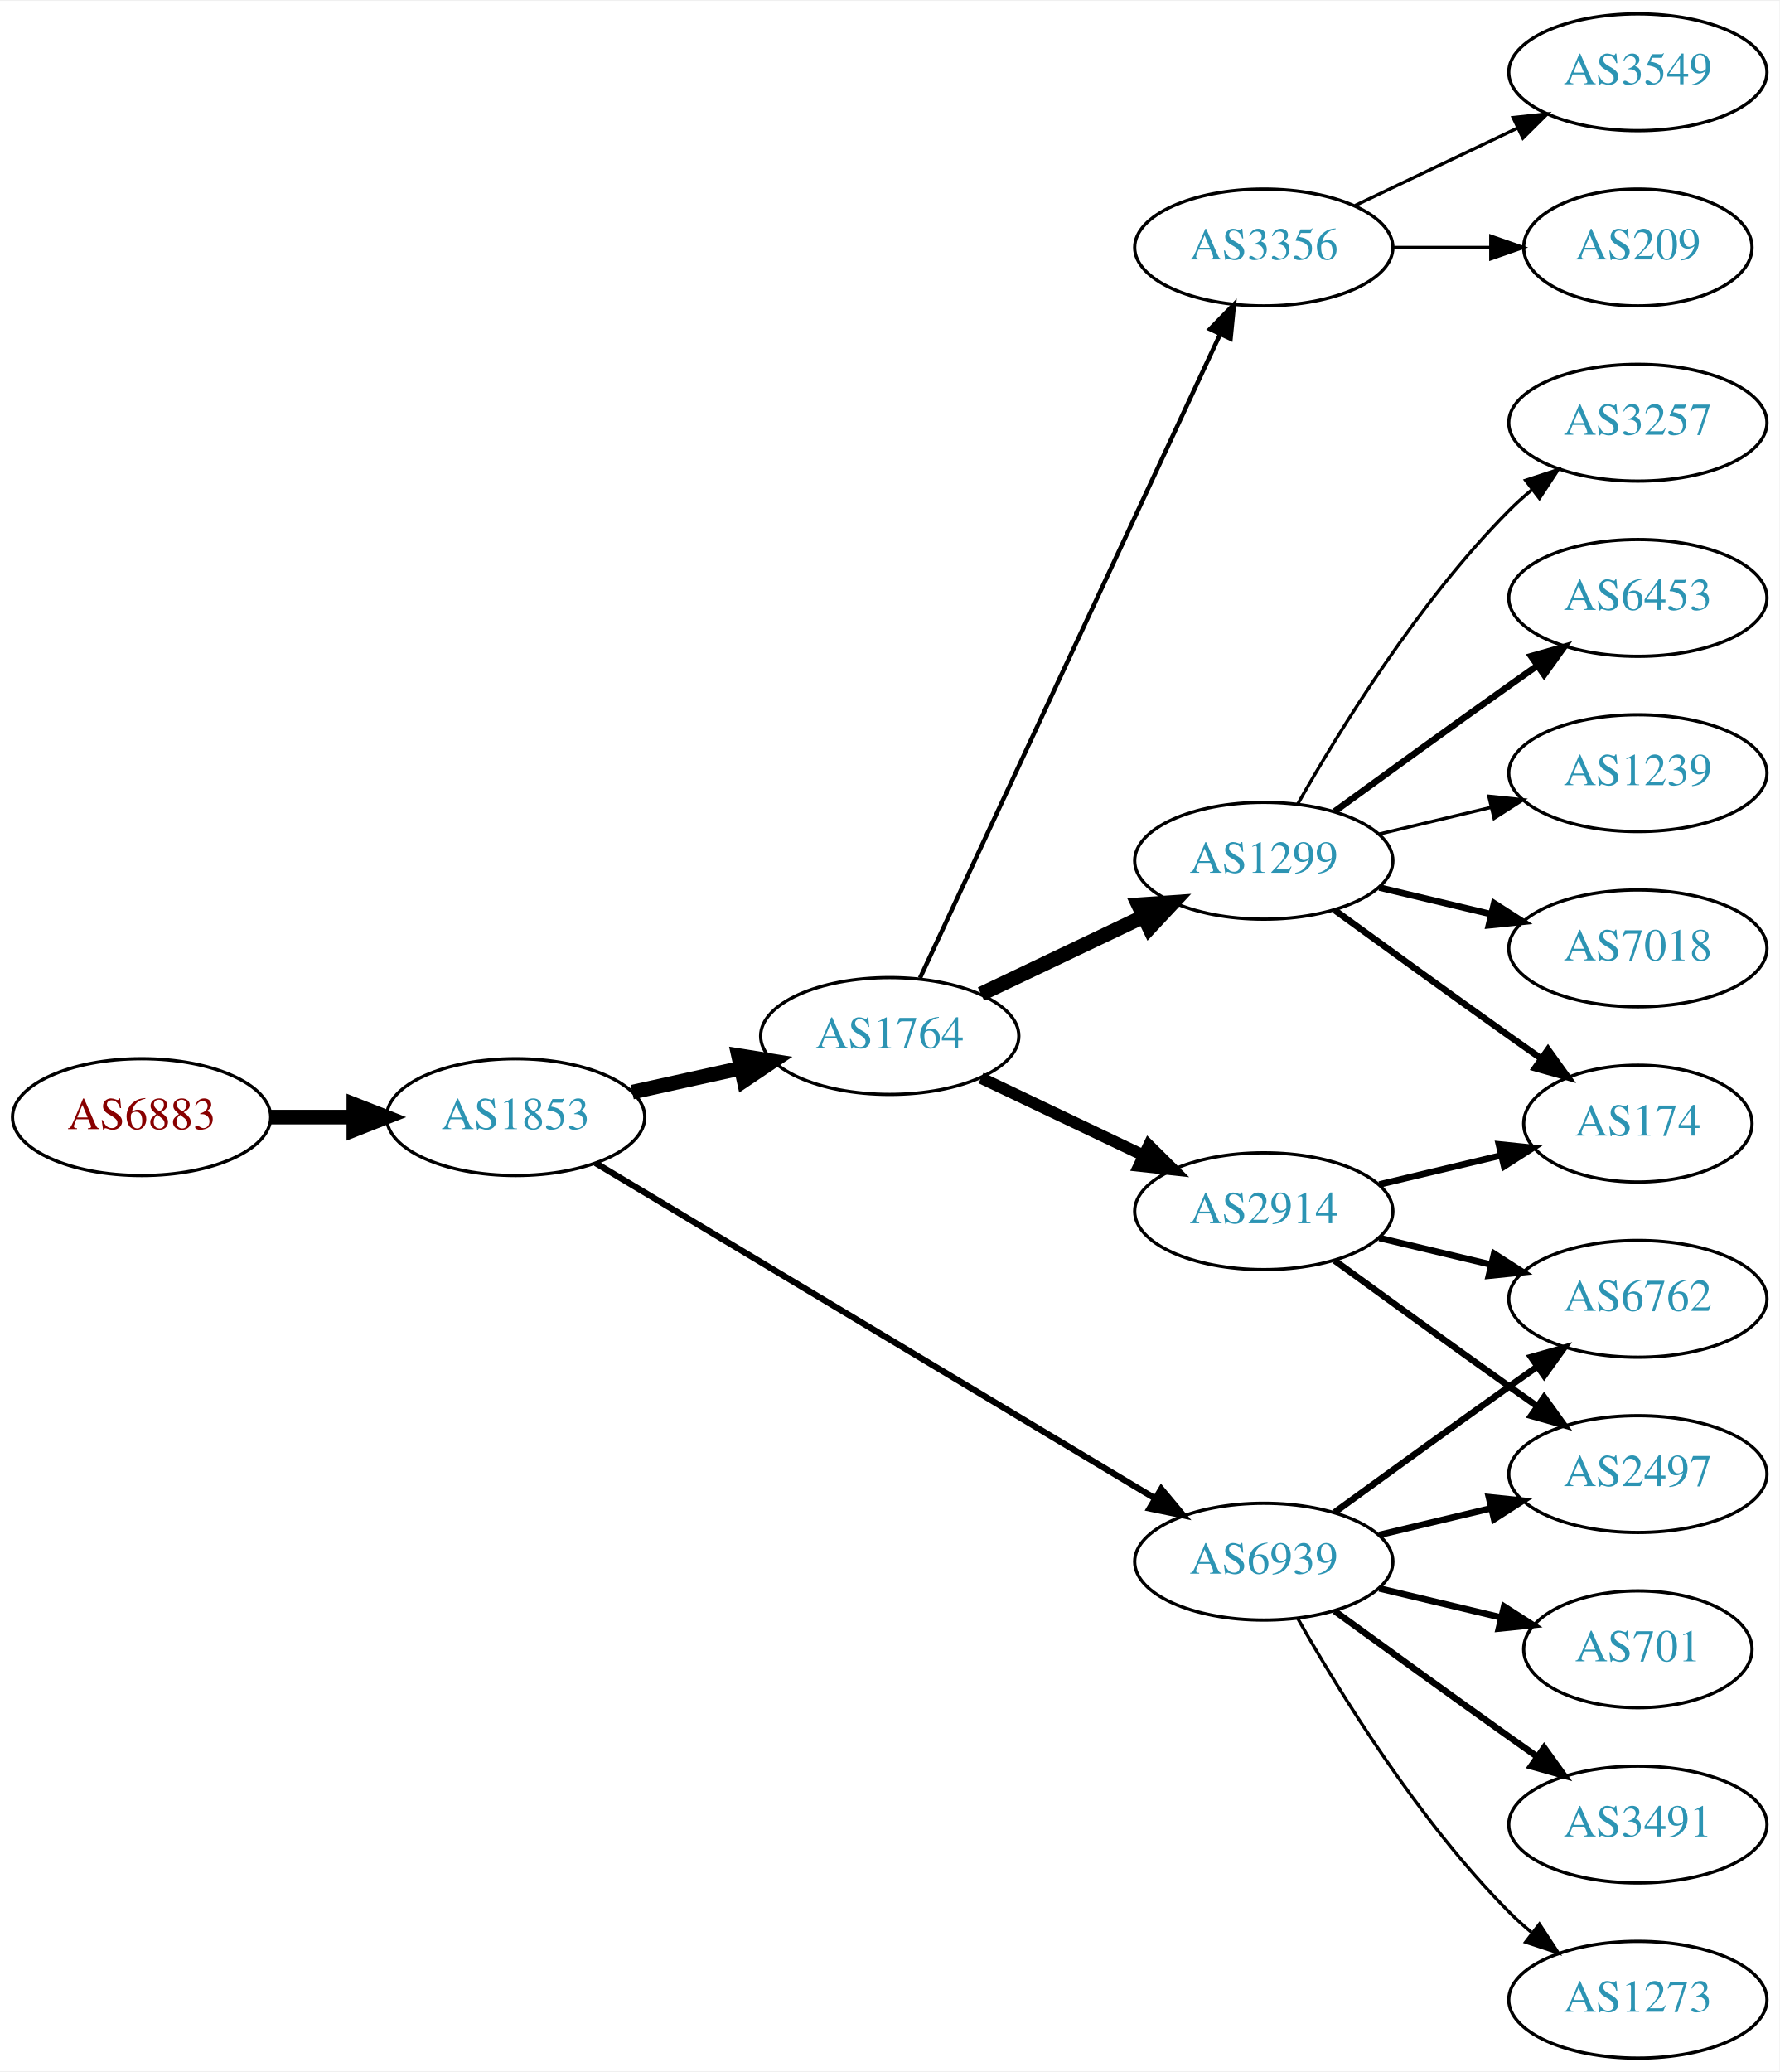
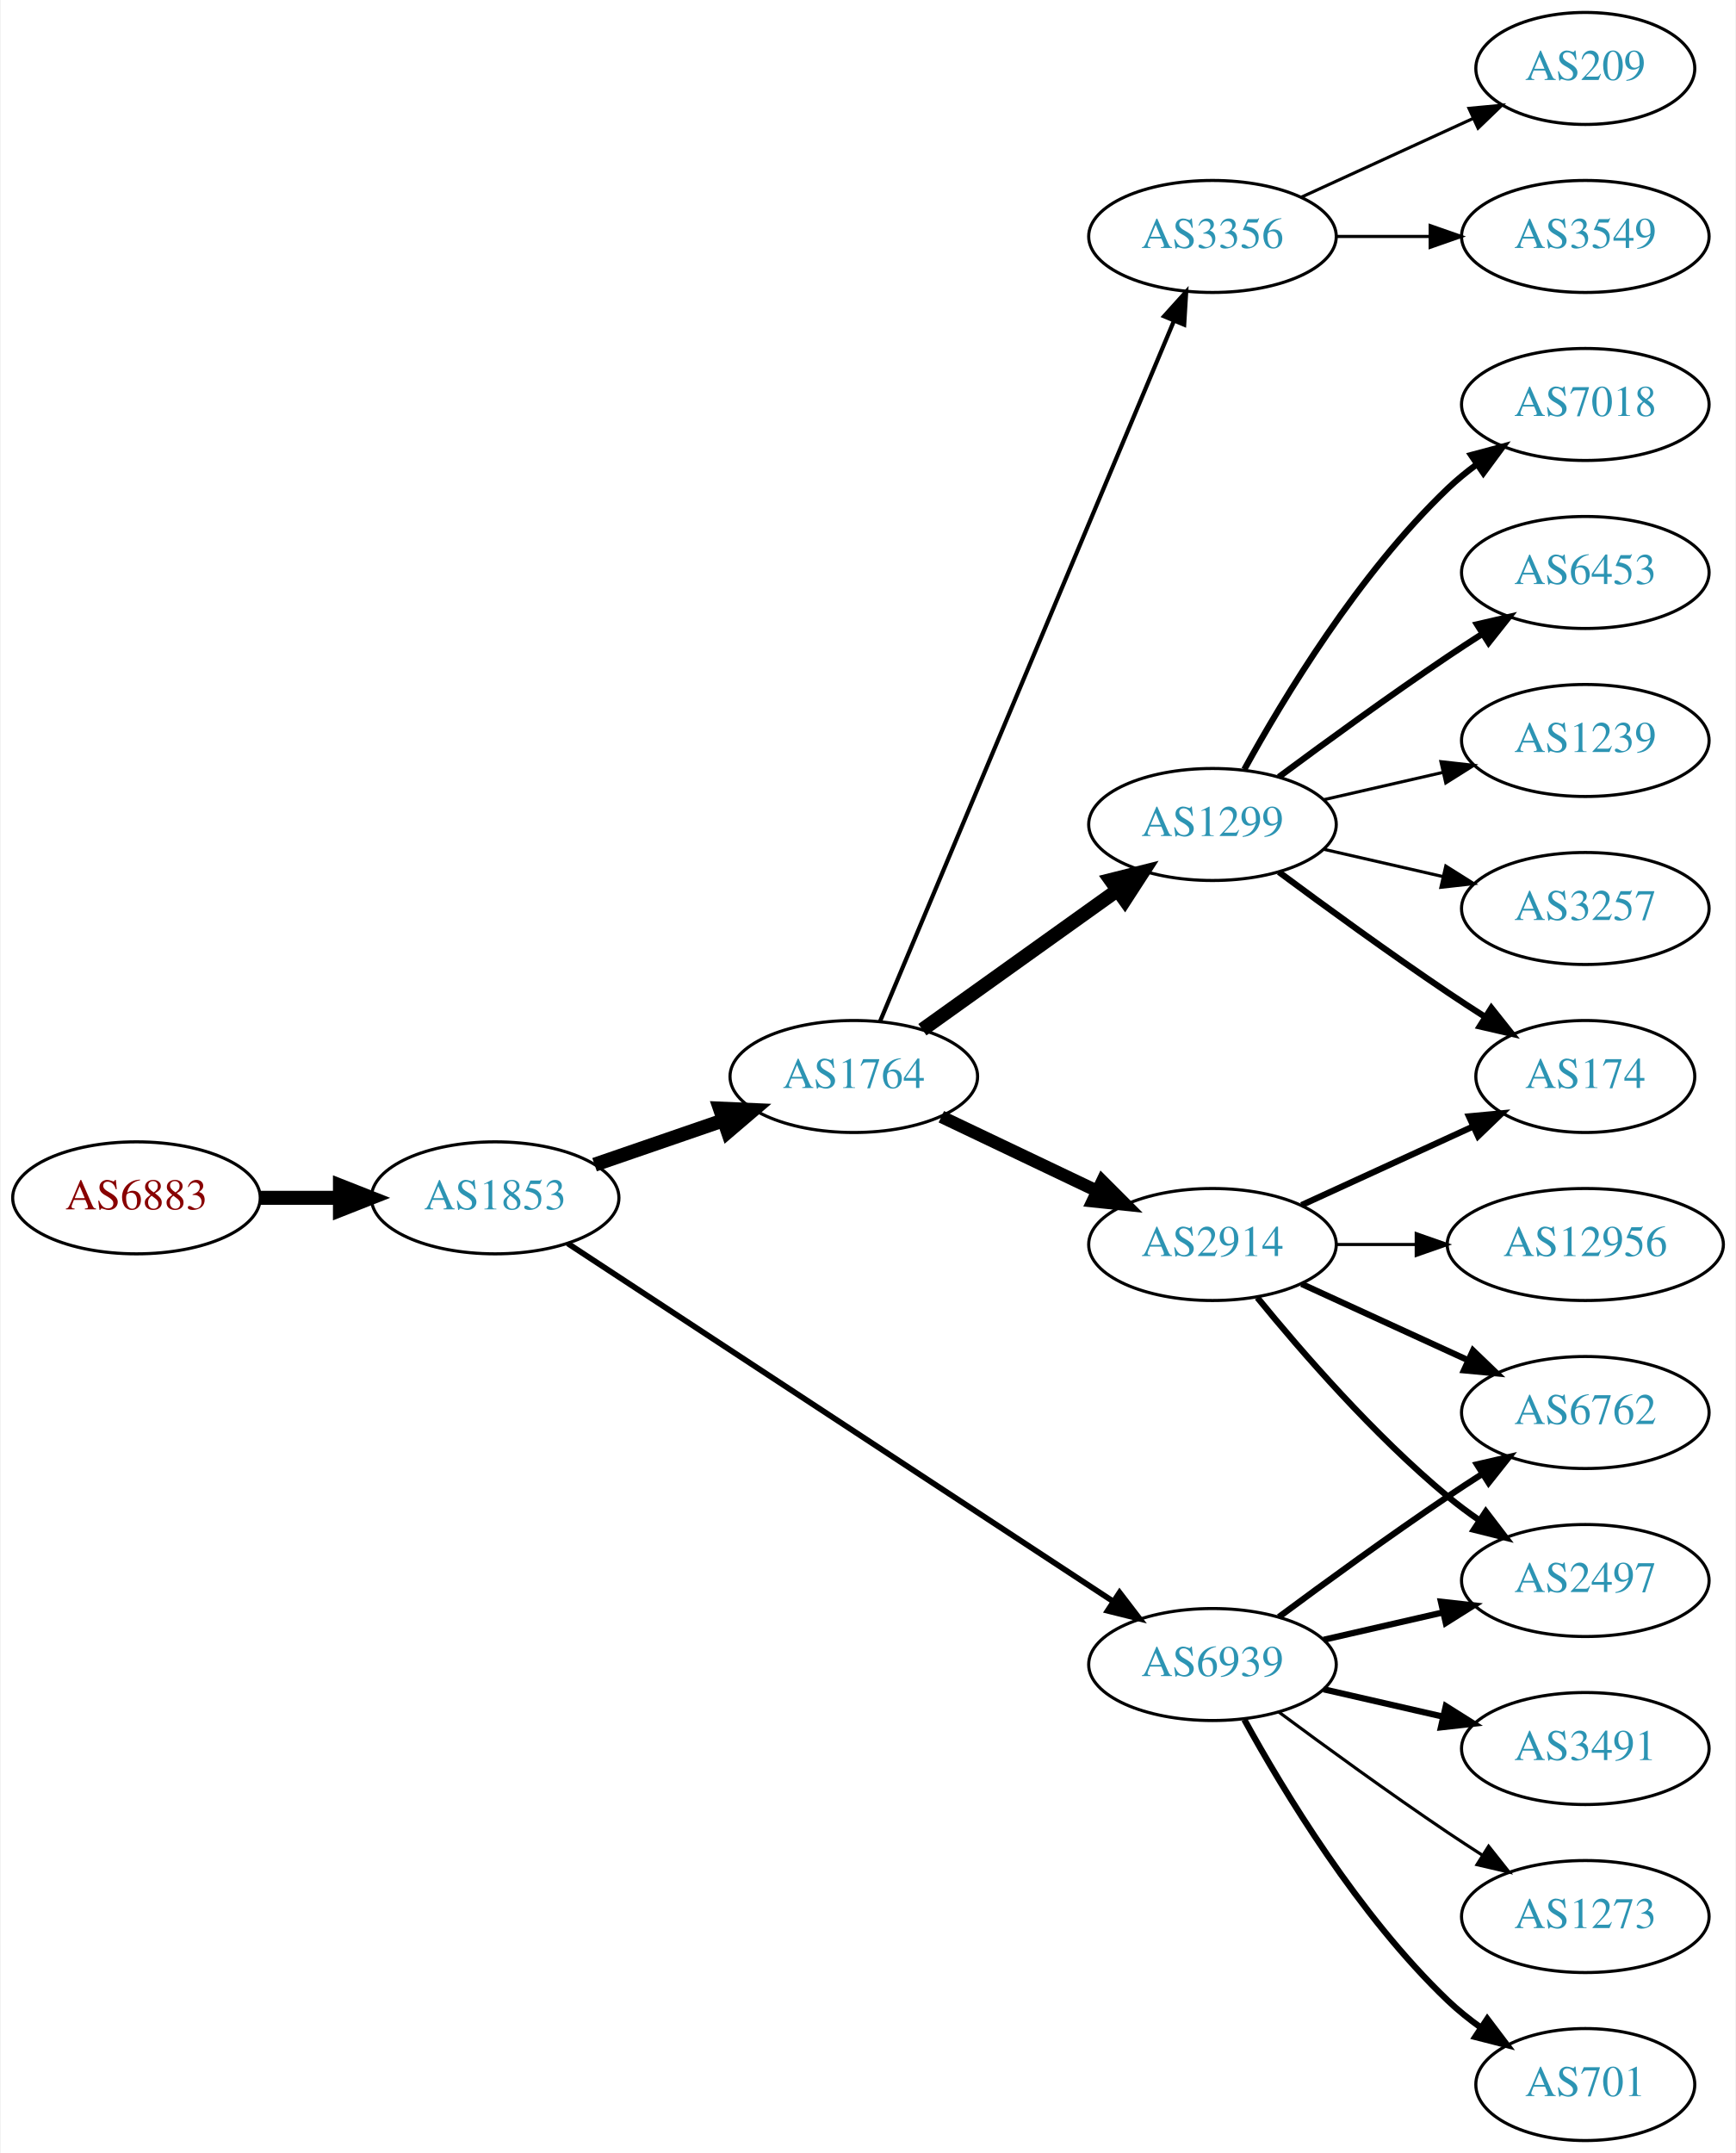
- <svg xmlns="http://www.w3.org/2000/svg" xmlns:xlink="http://www.w3.org/1999/xlink" width="548pt" height="638pt" viewBox="0.00 0.00 548.46 638.00">
-   <g id="graph0" class="graph" transform="scale(1 1) rotate(0) translate(4 634)">
-     <polygon fill="white" stroke="none" points="-4,4 -4,-634 544.465,-634 544.465,4 -4,4" />
+ <svg xmlns="http://www.w3.org/2000/svg" xmlns:xlink="http://www.w3.org/1999/xlink" width="558pt" height="692pt" viewBox="0.00 0.00 557.56 692.00">
+   <g id="graph0" class="graph" transform="scale(1 1) rotate(0) translate(4 688)">
+     <polygon fill="white" stroke="none" points="-4,4 -4,-688 553.564,-688 553.564,4 -4,4" />
    <g id="node1" class="node">
      <g id="a_node1">
        <a xlink:href="/asn/6883" xlink:title="AS6883 ~ Parlamentsdirektion [AT]">
-           <ellipse fill="#ffffff" stroke="black" cx="39.647" cy="-290" rx="39.794" ry="18" />
-           <text text-anchor="middle" x="39.647" y="-286.3" font-family="Times,serif" font-size="14.00" fill="#880000">AS6883</text>
+           <ellipse fill="#ffffff" stroke="black" cx="39.647" cy="-303" rx="39.794" ry="18" />
+           <text text-anchor="middle" x="39.647" y="-299.3" font-family="Times,serif" font-size="14.00" fill="#880000">AS6883</text>
        </a>
      </g>
    </g>
    <g id="node2" class="node">
      <g id="a_node2">
        <a xlink:href="/asn/1853" xlink:title="AS1853 ~ ACOnet Backbone [AT]">
-           <ellipse fill="#ffffff" stroke="black" cx="154.939" cy="-290" rx="39.794" ry="18" />
-           <text text-anchor="middle" x="154.939" y="-286.3" font-family="Times,serif" font-size="14.00" fill="#2c94b3">AS1853</text>
+           <ellipse fill="#ffffff" stroke="black" cx="154.939" cy="-303" rx="39.794" ry="18" />
+           <text text-anchor="middle" x="154.939" y="-299.3" font-family="Times,serif" font-size="14.00" fill="#2c94b3">AS1853</text>
        </a>
      </g>
    </g>
    <g id="edge1" class="edge">
-       <path fill="none" stroke="black" stroke-width="4.5" d="M79.319,-290C87.522,-290 96.286,-290 104.818,-290" />
-       <polygon fill="black" stroke="black" stroke-width="4.5" points="105.057,-293.938 115.057,-290 105.057,-286.063 105.057,-293.938" />
+       <path fill="none" stroke="black" stroke-width="4.5" d="M79.319,-303C87.522,-303 96.286,-303 104.818,-303" />
+       <polygon fill="black" stroke="black" stroke-width="4.5" points="105.057,-306.938 115.057,-303 105.057,-299.063 105.057,-306.938" />
    </g>
    <g id="node3" class="node">
      <g id="a_node3">
        <a xlink:href="/asn/1764" xlink:title="AS1764 ~ NEXTLAYER-AS [AT]">
-           <ellipse fill="#ffffff" stroke="black" cx="270.232" cy="-315" rx="39.794" ry="18" />
-           <text text-anchor="middle" x="270.232" y="-311.3" font-family="Times,serif" font-size="14.00" fill="#2c94b3">AS1764</text>
+           <ellipse fill="#ffffff" stroke="black" cx="270.232" cy="-342" rx="39.794" ry="18" />
+           <text text-anchor="middle" x="270.232" y="-338.3" font-family="Times,serif" font-size="14.00" fill="#2c94b3">AS1764</text>
        </a>
      </g>
    </g>
    <g id="edge2" class="edge">
-       <path fill="none" stroke="black" stroke-width="4.5" d="M190.856,-297.705C201.408,-300.033 213.147,-302.624 224.26,-305.076" />
-       <polygon fill="black" stroke="black" stroke-width="4.5" points="223.623,-308.968 234.237,-307.278 225.32,-301.278 223.623,-308.968" />
+       <path fill="none" stroke="black" stroke-width="4.5" d="M186.897,-313.657C199.655,-318.049 214.619,-323.2 228.265,-327.897" />
+       <polygon fill="black" stroke="black" stroke-width="4.5" points="227.181,-331.689 237.918,-331.22 229.745,-324.242 227.181,-331.689" />
    </g>
    <g id="node4" class="node">
      <g id="a_node4">
        <a xlink:href="/asn/6939" xlink:title="AS6939 ~ Hurricane Electric LLC [US]">
          <ellipse fill="#ffffff" stroke="black" cx="385.525" cy="-153" rx="39.794" ry="18" />
          <text text-anchor="middle" x="385.525" y="-149.3" font-family="Times,serif" font-size="14.00" fill="#2c94b3">AS6939</text>
        </a>
      </g>
    </g>
    <g id="edge3" class="edge">
-       <path fill="none" stroke="black" stroke-width="1.929" d="M179.541,-275.855C220.606,-251.243 305.264,-200.504 351.911,-172.547" />
-       <polygon fill="black" stroke="black" stroke-width="1.929" points="353.931,-175.417 360.71,-167.274 350.333,-169.412 353.931,-175.417" />
+       <path fill="none" stroke="black" stroke-width="1.841" d="M178.273,-288.344C219.328,-261.404 306.853,-203.969 353.595,-173.297" />
+       <polygon fill="black" stroke="black" stroke-width="1.841" points="355.66,-176.128 362.101,-167.715 351.82,-170.275 355.66,-176.128" />
    </g>
    <g id="node5" class="node">
      <g id="a_node5">
-         <a xlink:href="/asn/1299" xlink:title="AS1299 ~ Telia Carrier [EU]">
-           <ellipse fill="#ffffff" stroke="black" cx="385.525" cy="-369" rx="39.794" ry="18" />
-           <text text-anchor="middle" x="385.525" y="-365.3" font-family="Times,serif" font-size="14.00" fill="#2c94b3">AS1299</text>
+         <a xlink:href="/asn/2914" xlink:title="AS2914 ~ NTT America, Inc. [US]">
+           <ellipse fill="#ffffff" stroke="black" cx="385.525" cy="-288" rx="39.794" ry="18" />
+           <text text-anchor="middle" x="385.525" y="-284.3" font-family="Times,serif" font-size="14.00" fill="#2c94b3">AS2914</text>
        </a>
      </g>
    </g>
    <g id="edge4" class="edge">
-       <path fill="none" stroke="black" stroke-width="4.5" d="M298.369,-327.934C313.363,-335.081 332.184,-344.052 348.407,-351.785" />
-       <polygon fill="black" stroke="black" stroke-width="4.5" points="346.889,-355.423 357.61,-356.171 350.277,-348.314 346.889,-355.423" />
+       <path fill="none" stroke="black" stroke-width="4.05" d="M298.369,-329.066C313.363,-321.919 332.184,-312.948 348.407,-305.215" />
+       <polygon fill="black" stroke="black" stroke-width="4.05" points="350.108,-308.33 357.61,-300.829 347.059,-301.933 350.108,-308.33" />
    </g>
    <g id="node6" class="node">
      <g id="a_node6">
-         <a xlink:href="/asn/2914" xlink:title="AS2914 ~ NTT America, Inc. [US]">
-           <ellipse fill="#ffffff" stroke="black" cx="385.525" cy="-261" rx="39.794" ry="18" />
-           <text text-anchor="middle" x="385.525" y="-257.3" font-family="Times,serif" font-size="14.00" fill="#2c94b3">AS2914</text>
+         <a xlink:href="/asn/1299" xlink:title="AS1299 ~ Telia Carrier [EU]">
+           <ellipse fill="#ffffff" stroke="black" cx="385.525" cy="-423" rx="39.794" ry="18" />
+           <text text-anchor="middle" x="385.525" y="-419.3" font-family="Times,serif" font-size="14.00" fill="#2c94b3">AS1299</text>
        </a>
      </g>
    </g>
    <g id="edge5" class="edge">
-       <path fill="none" stroke="black" stroke-width="3.6" d="M298.369,-302.066C313.363,-294.919 332.184,-285.948 348.407,-278.215" />
-       <polygon fill="black" stroke="black" stroke-width="3.6" points="350.089,-281.291 357.61,-273.829 347.077,-274.972 350.089,-281.291" />
+       <path fill="none" stroke="black" stroke-width="4.5" d="M292.276,-357.046C309.891,-369.639 335.229,-387.755 354.895,-401.816" />
+       <polygon fill="black" stroke="black" stroke-width="4.5" points="352.785,-405.147 363.21,-407.76 357.365,-398.741 352.785,-405.147" />
    </g>
    <g id="node7" class="node">
      <g id="a_node7">
        <a xlink:href="/asn/3356" xlink:title="AS3356 ~ Level 3 Parent, LLC [US]">
-           <ellipse fill="#ffffff" stroke="black" cx="385.525" cy="-558" rx="39.794" ry="18" />
-           <text text-anchor="middle" x="385.525" y="-554.3" font-family="Times,serif" font-size="14.00" fill="#2c94b3">AS3356</text>
+           <ellipse fill="#ffffff" stroke="black" cx="385.525" cy="-612" rx="39.794" ry="18" />
+           <text text-anchor="middle" x="385.525" y="-608.3" font-family="Times,serif" font-size="14.00" fill="#2c94b3">AS3356</text>
        </a>
      </g>
    </g>
    <g id="edge6" class="edge">
-       <path fill="none" stroke="black" stroke-width="1.35" d="M279.563,-332.868C299.253,-375.101 348.753,-481.272 372.043,-531.227" />
-       <polygon fill="black" stroke="black" stroke-width="1.35" points="368.937,-532.849 376.335,-540.433 375.282,-529.891 368.937,-532.849" />
+       <path fill="none" stroke="black" stroke-width="1.35" d="M278.666,-359.715C297.991,-405.771 349.914,-529.514 373.087,-584.739" />
+       <polygon fill="black" stroke="black" stroke-width="1.35" points="369.968,-586.352 377.065,-594.219 376.423,-583.644 369.968,-586.352" />
    </g>
    <g id="node13" class="node">
      <g id="a_node13">
-         <a xlink:href="/asn/701" xlink:title="AS701 ~ UUNET [US]">
-           <ellipse fill="#ffffff" stroke="black" cx="500.818" cy="-126" rx="35.194" ry="18" />
-           <text text-anchor="middle" x="500.818" y="-122.3" font-family="Times,serif" font-size="14.00" fill="#2c94b3">AS701</text>
-         </a>
-       </g>
-     </g>
-     <g id="edge12" class="edge">
-       <path fill="none" stroke="black" stroke-width="2" d="M421.133,-144.752C432.927,-141.942 446.232,-138.771 458.499,-135.847" />
-       <polygon fill="black" stroke="black" stroke-width="2" points="459.588,-139.186 468.504,-133.463 457.965,-132.376 459.588,-139.186" />
+         <a xlink:href="/asn/2497" xlink:title="AS2497 ~ Internet Initiative Japan Inc. [JP]">
+           <ellipse fill="#ffffff" stroke="black" cx="505.368" cy="-180" rx="39.794" ry="18" />
+           <text text-anchor="middle" x="505.368" y="-176.3" font-family="Times,serif" font-size="14.00" fill="#2c94b3">AS2497</text>
+         </a>
+       </g>
+     </g>
+     <g id="edge19" class="edge">
+       <path fill="none" stroke="black" stroke-width="2" d="M421.245,-160.955C433.245,-163.704 446.865,-166.825 459.558,-169.733" />
+       <polygon fill="black" stroke="black" stroke-width="2" points="458.96,-173.187 469.49,-172.009 460.524,-166.364 458.96,-173.187" />
    </g>
    <g id="node14" class="node">
      <g id="a_node14">
        <a xlink:href="/asn/6762" xlink:title="AS6762 ~ TELECOM ITALIA SPARKLE S.p.A. [IT]">
-           <ellipse fill="#ffffff" stroke="black" cx="500.818" cy="-234" rx="39.794" ry="18" />
-           <text text-anchor="middle" x="500.818" y="-230.3" font-family="Times,serif" font-size="14.00" fill="#2c94b3">AS6762</text>
+           <ellipse fill="#ffffff" stroke="black" cx="505.368" cy="-234" rx="39.794" ry="18" />
+           <text text-anchor="middle" x="505.368" y="-230.3" font-family="Times,serif" font-size="14.00" fill="#2c94b3">AS6762</text>
+         </a>
+       </g>
+     </g>
+     <g id="edge16" class="edge">
+       <path fill="none" stroke="black" stroke-width="2" d="M406.856,-168.277C421.718,-179.304 442.463,-194.407 461.172,-207 464.721,-209.389 468.471,-211.839 472.22,-214.242" />
+       <polygon fill="black" stroke="black" stroke-width="2" points="470.546,-217.325 480.868,-219.712 474.288,-211.409 470.546,-217.325" />
+     </g>
+     <g id="node16" class="node">
+       <g id="a_node16">
+         <a xlink:href="/asn/701" xlink:title="AS701 ~ UUNET [US]">
+           <ellipse fill="#ffffff" stroke="black" cx="505.368" cy="-18" rx="35.194" ry="18" />
+           <text text-anchor="middle" x="505.368" y="-14.3" font-family="Times,serif" font-size="14.00" fill="#2c94b3">AS701</text>
+         </a>
+       </g>
+     </g>
+     <g id="edge17" class="edge">
+       <path fill="none" stroke="black" stroke-width="2" d="M395.767,-135.287C408.312,-112.439 432.489,-72.389 461.172,-45 464.426,-41.893 468.093,-38.954 471.879,-36.24" />
+       <polygon fill="black" stroke="black" stroke-width="2" points="473.857,-39.128 480.247,-30.678 469.982,-33.299 473.857,-39.128" />
+     </g>
+     <g id="node17" class="node">
+       <g id="a_node17">
+         <a xlink:href="/asn/3491" xlink:title="AS3491 ~ PCCW Global, Inc. [US]">
+           <ellipse fill="#ffffff" stroke="black" cx="505.368" cy="-126" rx="39.794" ry="18" />
+           <text text-anchor="middle" x="505.368" y="-122.3" font-family="Times,serif" font-size="14.00" fill="#2c94b3">AS3491</text>
+         </a>
+       </g>
+     </g>
+     <g id="edge18" class="edge">
+       <path fill="none" stroke="black" stroke-width="2" d="M421.245,-145.045C433.245,-142.296 446.865,-139.175 459.558,-136.267" />
+       <polygon fill="black" stroke="black" stroke-width="2" points="460.524,-139.636 469.49,-133.991 458.96,-132.813 460.524,-139.636" />
+     </g>
+     <g id="node18" class="node">
+       <g id="a_node18">
+         <a xlink:href="/asn/1273" xlink:title="AS1273 ~ Vodafone Group PLC [EU]">
+           <ellipse fill="#ffffff" stroke="black" cx="505.368" cy="-72" rx="39.794" ry="18" />
+           <text text-anchor="middle" x="505.368" y="-68.3" font-family="Times,serif" font-size="14.00" fill="#2c94b3">AS1273</text>
+         </a>
+       </g>
+     </g>
+     <g id="edge20" class="edge">
+       <path fill="none" stroke="black" d="M406.856,-137.723C421.718,-126.696 442.463,-111.593 461.172,-99 464.721,-96.611 468.471,-94.161 472.22,-91.758" />
+       <polygon fill="black" stroke="black" points="474.288,-94.591 480.868,-86.288 470.546,-88.675 474.288,-94.591" />
+     </g>
+     <g id="node9" class="node">
+       <g id="a_node9">
+         <a xlink:href="/asn/174" xlink:title="AS174 ~ Cogent Communications [US]">
+           <ellipse fill="#ffffff" stroke="black" cx="505.368" cy="-342" rx="35.194" ry="18" />
+           <text text-anchor="middle" x="505.368" y="-338.3" font-family="Times,serif" font-size="14.00" fill="#2c94b3">AS174</text>
        </a>
      </g>
    </g>
    <g id="edge13" class="edge">
-       <path fill="none" stroke="black" stroke-width="2" d="M407.374,-168.222C422.308,-179.091 442.921,-194.025 461.172,-207 463.992,-209.005 466.935,-211.085 469.883,-213.159" />
-       <polygon fill="black" stroke="black" stroke-width="2" points="467.911,-216.05 478.108,-218.926 471.93,-210.319 467.911,-216.05" />
+       <path fill="none" stroke="black" stroke-width="2" d="M414.154,-300.661C430.57,-308.183 451.552,-317.798 469.149,-325.861" />
+       <polygon fill="black" stroke="black" stroke-width="2" points="467.977,-329.174 478.526,-330.158 470.893,-322.811 467.977,-329.174" />
+     </g>
+     <g id="edge12" class="edge">
+       <path fill="none" stroke="black" stroke-width="2" d="M399.944,-270.935C414.059,-253.625 437.474,-226.655 461.172,-207 464.388,-204.332 467.889,-201.73 471.459,-199.259" />
+       <polygon fill="black" stroke="black" stroke-width="2" points="473.383,-202.183 479.816,-193.764 469.537,-196.334 473.383,-202.183" />
+     </g>
+     <g id="edge14" class="edge">
+       <path fill="none" stroke="black" stroke-width="2" d="M414.154,-275.339C430.111,-268.027 450.382,-258.739 467.664,-250.819" />
+       <polygon fill="black" stroke="black" stroke-width="2" points="469.279,-253.929 476.912,-246.581 466.363,-247.565 469.279,-253.929" />
    </g>
    <g id="node15" class="node">
      <g id="a_node15">
-         <a xlink:href="/asn/3491" xlink:title="AS3491 ~ PCCW Global, Inc. [US]">
-           <ellipse fill="#ffffff" stroke="black" cx="500.818" cy="-72" rx="39.794" ry="18" />
-           <text text-anchor="middle" x="500.818" y="-68.3" font-family="Times,serif" font-size="14.00" fill="#2c94b3">AS3491</text>
-         </a>
-       </g>
-     </g>
-     <g id="edge14" class="edge">
-       <path fill="none" stroke="black" stroke-width="2" d="M407.374,-137.778C422.308,-126.909 442.921,-111.975 461.172,-99 463.992,-96.995 466.935,-94.915 469.883,-92.841" />
-       <polygon fill="black" stroke="black" stroke-width="2" points="471.93,-95.681 478.108,-87.074 467.911,-89.95 471.93,-95.681" />
-     </g>
-     <g id="node16" class="node">
-       <g id="a_node16">
-         <a xlink:href="/asn/2497" xlink:title="AS2497 ~ Internet Initiative Japan Inc. [JP]">
-           <ellipse fill="#ffffff" stroke="black" cx="500.818" cy="-180" rx="39.794" ry="18" />
-           <text text-anchor="middle" x="500.818" y="-176.3" font-family="Times,serif" font-size="14.00" fill="#2c94b3">AS2497</text>
+         <a xlink:href="/asn/12956" xlink:title="AS12956 ~ TELXIUS [ES]">
+           <ellipse fill="#ffffff" stroke="black" cx="505.368" cy="-288" rx="44.393" ry="18" />
+           <text text-anchor="middle" x="505.368" y="-284.3" font-family="Times,serif" font-size="14.00" fill="#2c94b3">AS12956</text>
        </a>
      </g>
    </g>
    <g id="edge15" class="edge">
-       <path fill="none" stroke="black" stroke-width="2" d="M421.133,-161.248C432.004,-163.838 444.158,-166.735 455.601,-169.462" />
-       <polygon fill="black" stroke="black" stroke-width="2" points="454.884,-172.889 465.423,-171.803 456.507,-166.08 454.884,-172.889" />
-     </g>
-     <g id="node17" class="node">
-       <g id="a_node17">
-         <a xlink:href="/asn/1273" xlink:title="AS1273 ~ Vodafone Group PLC [EU]">
-           <ellipse fill="#ffffff" stroke="black" cx="500.818" cy="-18" rx="39.794" ry="18" />
-           <text text-anchor="middle" x="500.818" y="-14.3" font-family="Times,serif" font-size="14.00" fill="#2c94b3">AS1273</text>
-         </a>
-       </g>
-     </g>
-     <g id="edge16" class="edge">
-       <path fill="none" stroke="black" d="M395.985,-135.51C408.767,-112.904 433.199,-73.114 461.172,-45 463.283,-42.879 465.579,-40.812 467.964,-38.829" />
-       <polygon fill="black" stroke="black" points="470.48,-41.31 476.28,-32.444 466.216,-35.758 470.48,-41.31" />
+       <path fill="none" stroke="black" d="M425.438,-288C433.541,-288 442.216,-288 450.742,-288" />
+       <polygon fill="black" stroke="black" points="451.02,-291.5 461.02,-288 451.02,-284.5 451.02,-291.5" />
    </g>
    <g id="node8" class="node">
      <g id="a_node8">
-         <a xlink:href="/asn/174" xlink:title="AS174 ~ Cogent Communications [US]">
-           <ellipse fill="#ffffff" stroke="black" cx="500.818" cy="-288" rx="35.194" ry="18" />
-           <text text-anchor="middle" x="500.818" y="-284.3" font-family="Times,serif" font-size="14.00" fill="#2c94b3">AS174</text>
+         <a xlink:href="/asn/3257" xlink:title="AS3257 ~ GTT [DE]">
+           <ellipse fill="#ffffff" stroke="black" cx="505.368" cy="-396" rx="39.794" ry="18" />
+           <text text-anchor="middle" x="505.368" y="-392.3" font-family="Times,serif" font-size="14.00" fill="#2c94b3">AS3257</text>
        </a>
      </g>
    </g>
    <g id="edge7" class="edge">
-       <path fill="none" stroke="black" stroke-width="2" d="M407.374,-353.778C422.308,-342.909 442.921,-327.975 461.172,-315 464.382,-312.718 467.751,-310.339 471.106,-307.982" />
-       <polygon fill="black" stroke="black" stroke-width="2" points="473.134,-310.834 479.316,-302.23 469.118,-305.101 473.134,-310.834" />
-     </g>
-     <g id="node9" class="node">
-       <g id="a_node9">
-         <a xlink:href="/asn/1239" xlink:title="AS1239 ~ Sprint [US]">
-           <ellipse fill="#ffffff" stroke="black" cx="500.818" cy="-396" rx="39.794" ry="18" />
-           <text text-anchor="middle" x="500.818" y="-392.3" font-family="Times,serif" font-size="14.00" fill="#2c94b3">AS1239</text>
-         </a>
-       </g>
+       <path fill="none" stroke="black" d="M421.245,-415.045C433.245,-412.296 446.865,-409.175 459.558,-406.267" />
+       <polygon fill="black" stroke="black" points="460.524,-409.636 469.49,-403.991 458.96,-402.813 460.524,-409.636" />
    </g>
    <g id="edge8" class="edge">
-       <path fill="none" stroke="black" d="M421.133,-377.248C432.004,-379.838 444.158,-382.735 455.601,-385.462" />
-       <polygon fill="black" stroke="black" points="454.884,-388.889 465.423,-387.803 456.507,-382.08 454.884,-388.889" />
+       <path fill="none" stroke="black" stroke-width="2" d="M406.856,-407.723C421.718,-396.696 442.463,-381.593 461.172,-369 464.989,-366.431 469.039,-363.79 473.07,-361.214" />
+       <polygon fill="black" stroke="black" stroke-width="2" points="475.174,-364.025 481.764,-355.729 471.439,-358.105 475.174,-364.025" />
    </g>
    <g id="node10" class="node">
      <g id="a_node10">
        <a xlink:href="/asn/7018" xlink:title="AS7018 ~ AT&amp;T Services, Inc. [US]">
-           <ellipse fill="#ffffff" stroke="black" cx="500.818" cy="-342" rx="39.794" ry="18" />
-           <text text-anchor="middle" x="500.818" y="-338.3" font-family="Times,serif" font-size="14.00" fill="#2c94b3">AS7018</text>
+           <ellipse fill="#ffffff" stroke="black" cx="505.368" cy="-558" rx="39.794" ry="18" />
+           <text text-anchor="middle" x="505.368" y="-554.3" font-family="Times,serif" font-size="14.00" fill="#2c94b3">AS7018</text>
        </a>
      </g>
    </g>
    <g id="edge9" class="edge">
-       <path fill="none" stroke="black" stroke-width="2" d="M421.133,-360.752C432.004,-358.162 444.158,-355.265 455.601,-352.538" />
-       <polygon fill="black" stroke="black" stroke-width="2" points="456.507,-355.92 465.423,-350.197 454.884,-349.111 456.507,-355.92" />
+       <path fill="none" stroke="black" stroke-width="2" d="M395.767,-440.713C408.312,-463.561 432.489,-503.611 461.172,-531 464.04,-533.739 467.229,-536.347 470.538,-538.785" />
+       <polygon fill="black" stroke="black" stroke-width="2" points="468.662,-541.742 478.897,-544.477 472.601,-535.956 468.662,-541.742" />
    </g>
    <g id="node11" class="node">
      <g id="a_node11">
-         <a xlink:href="/asn/3257" xlink:title="AS3257 ~ GTT [DE]">
-           <ellipse fill="#ffffff" stroke="black" cx="500.818" cy="-504" rx="39.794" ry="18" />
-           <text text-anchor="middle" x="500.818" y="-500.3" font-family="Times,serif" font-size="14.00" fill="#2c94b3">AS3257</text>
+         <a xlink:href="/asn/6453" xlink:title="AS6453 ~ TATA COMMUNICATIONS (AMERICA) INC [US]">
+           <ellipse fill="#ffffff" stroke="black" cx="505.368" cy="-504" rx="39.794" ry="18" />
+           <text text-anchor="middle" x="505.368" y="-500.3" font-family="Times,serif" font-size="14.00" fill="#2c94b3">AS6453</text>
        </a>
      </g>
    </g>
    <g id="edge10" class="edge">
-       <path fill="none" stroke="black" d="M395.985,-386.49C408.767,-409.096 433.199,-448.886 461.172,-477 463.283,-479.121 465.579,-481.188 467.964,-483.171" />
-       <polygon fill="black" stroke="black" points="466.216,-486.242 476.28,-489.556 470.48,-480.69 466.216,-486.242" />
+       <path fill="none" stroke="black" stroke-width="2" d="M406.856,-438.277C421.718,-449.304 442.463,-464.407 461.172,-477 464.721,-479.389 468.471,-481.839 472.22,-484.242" />
+       <polygon fill="black" stroke="black" stroke-width="2" points="470.546,-487.325 480.868,-489.712 474.288,-481.409 470.546,-487.325" />
    </g>
    <g id="node12" class="node">
      <g id="a_node12">
-         <a xlink:href="/asn/6453" xlink:title="AS6453 ~ TATA COMMUNICATIONS (AMERICA) INC [US]">
-           <ellipse fill="#ffffff" stroke="black" cx="500.818" cy="-450" rx="39.794" ry="18" />
-           <text text-anchor="middle" x="500.818" y="-446.3" font-family="Times,serif" font-size="14.00" fill="#2c94b3">AS6453</text>
+         <a xlink:href="/asn/1239" xlink:title="AS1239 ~ Sprint [US]">
+           <ellipse fill="#ffffff" stroke="black" cx="505.368" cy="-450" rx="39.794" ry="18" />
+           <text text-anchor="middle" x="505.368" y="-446.3" font-family="Times,serif" font-size="14.00" fill="#2c94b3">AS1239</text>
        </a>
      </g>
    </g>
    <g id="edge11" class="edge">
-       <path fill="none" stroke="black" stroke-width="2" d="M407.374,-384.222C422.308,-395.091 442.921,-410.025 461.172,-423 463.992,-425.005 466.935,-427.085 469.883,-429.159" />
-       <polygon fill="black" stroke="black" stroke-width="2" points="467.911,-432.05 478.108,-434.926 471.93,-426.319 467.911,-432.05" />
-     </g>
-     <g id="edge19" class="edge">
-       <path fill="none" stroke="black" stroke-width="2" d="M421.133,-269.248C432.927,-272.058 446.232,-275.229 458.499,-278.153" />
-       <polygon fill="black" stroke="black" stroke-width="2" points="457.965,-281.624 468.504,-280.537 459.588,-274.814 457.965,-281.624" />
-     </g>
-     <g id="edge17" class="edge">
-       <path fill="none" stroke="black" stroke-width="2" d="M421.133,-252.752C432.004,-250.162 444.158,-247.265 455.601,-244.538" />
-       <polygon fill="black" stroke="black" stroke-width="2" points="456.507,-247.92 465.423,-242.197 454.884,-241.111 456.507,-247.92" />
-     </g>
-     <g id="edge18" class="edge">
-       <path fill="none" stroke="black" stroke-width="2" d="M407.374,-245.778C422.308,-234.909 442.921,-219.975 461.172,-207 463.992,-204.995 466.935,-202.915 469.883,-200.841" />
-       <polygon fill="black" stroke="black" stroke-width="2" points="471.93,-203.681 478.108,-195.074 467.911,-197.95 471.93,-203.681" />
-     </g>
-     <g id="node18" class="node">
-       <g id="a_node18">
-         <a xlink:href="/asn/3549" xlink:title="AS3549 ~ Level 3 Parent, LLC [US]">
-           <ellipse fill="#ffffff" stroke="black" cx="500.818" cy="-612" rx="39.794" ry="18" />
-           <text text-anchor="middle" x="500.818" y="-608.3" font-family="Times,serif" font-size="14.00" fill="#2c94b3">AS3549</text>
-         </a>
-       </g>
-     </g>
-     <g id="edge20" class="edge">
-       <path fill="none" stroke="black" d="M413.662,-570.934C428.656,-578.081 447.477,-587.052 463.7,-594.785" />
-       <polygon fill="black" stroke="black" points="462.37,-598.028 472.903,-599.171 465.382,-591.709 462.37,-598.028" />
+       <path fill="none" stroke="black" d="M421.245,-430.955C433.245,-433.704 446.865,-436.825 459.558,-439.733" />
+       <polygon fill="black" stroke="black" points="458.96,-443.187 469.49,-442.009 460.524,-436.364 458.96,-443.187" />
    </g>
    <g id="node19" class="node">
      <g id="a_node19">
+         <a xlink:href="/asn/3549" xlink:title="AS3549 ~ Level 3 Parent, LLC [US]">
+           <ellipse fill="#ffffff" stroke="black" cx="505.368" cy="-612" rx="39.794" ry="18" />
+           <text text-anchor="middle" x="505.368" y="-608.3" font-family="Times,serif" font-size="14.00" fill="#2c94b3">AS3549</text>
+         </a>
+       </g>
+     </g>
+     <g id="edge21" class="edge">
+       <path fill="none" stroke="black" d="M425.438,-612C434.991,-612 445.341,-612 455.304,-612" />
+       <polygon fill="black" stroke="black" points="455.496,-615.5 465.496,-612 455.496,-608.5 455.496,-615.5" />
+     </g>
+     <g id="node20" class="node">
+       <g id="a_node20">
        <a xlink:href="/asn/209" xlink:title="AS209 ~ CenturyLink Communications, LLC [US]">
-           <ellipse fill="#ffffff" stroke="black" cx="500.818" cy="-558" rx="35.194" ry="18" />
-           <text text-anchor="middle" x="500.818" y="-554.3" font-family="Times,serif" font-size="14.00" fill="#2c94b3">AS209</text>
-         </a>
-       </g>
-     </g>
-     <g id="edge21" class="edge">
-       <path fill="none" stroke="black" d="M425.198,-558C434.903,-558 445.394,-558 455.357,-558" />
-       <polygon fill="black" stroke="black" points="455.493,-561.5 465.493,-558 455.493,-554.5 455.493,-561.5" />
+           <ellipse fill="#ffffff" stroke="black" cx="505.368" cy="-666" rx="35.194" ry="18" />
+           <text text-anchor="middle" x="505.368" y="-662.3" font-family="Times,serif" font-size="14.00" fill="#2c94b3">AS209</text>
+         </a>
+       </g>
+     </g>
+     <g id="edge22" class="edge">
+       <path fill="none" stroke="black" d="M414.154,-624.661C430.57,-632.183 451.552,-641.798 469.149,-649.861" />
+       <polygon fill="black" stroke="black" points="467.977,-653.174 478.526,-654.158 470.893,-646.811 467.977,-653.174" />
    </g>
  </g>
</svg>
